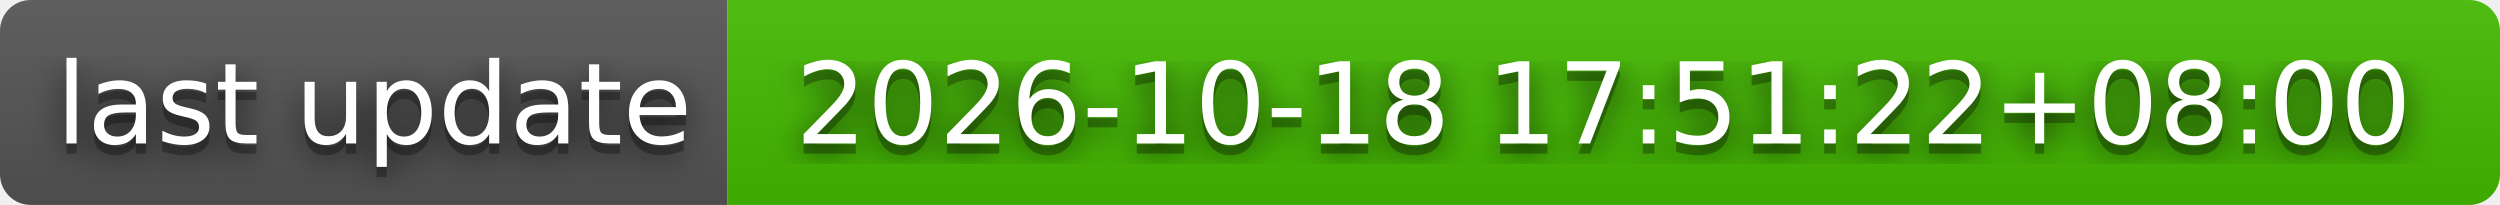
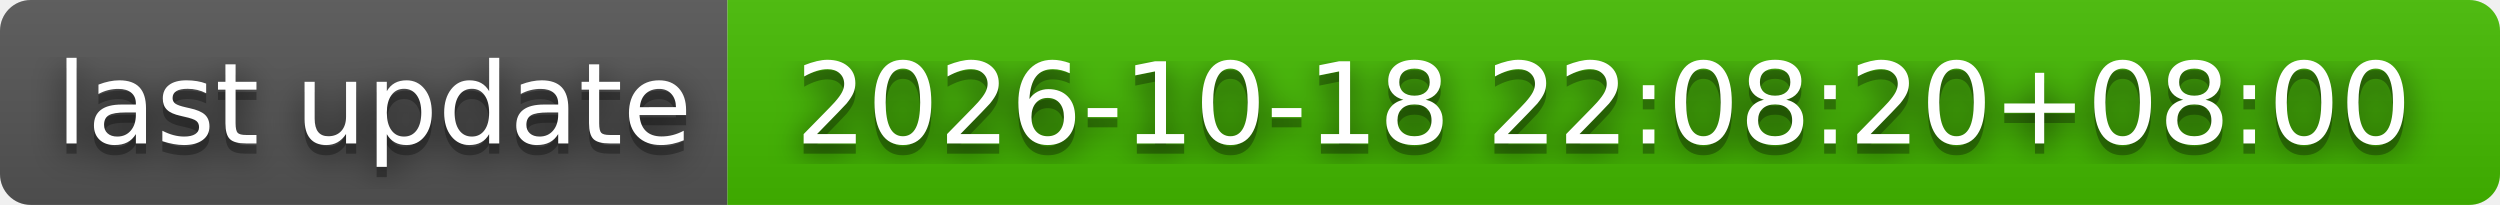
- <svg xmlns="http://www.w3.org/2000/svg" width="244" height="20" role="img" aria-label="last update: 2026-10-18 17:51:22+08:00">
+ <svg xmlns="http://www.w3.org/2000/svg" width="244" height="20" role="img" aria-label="last update: 2026-10-18 22:08:20+08:00">
  <filter id="blur">
    <feGaussianBlur stdDeviation="16" />
  </filter>
  <linearGradient id="s" x2="0" y2="100%">
    <stop offset="0" stop-color="#bbb" stop-opacity=".1" />
    <stop offset="1" stop-opacity=".1" />
  </linearGradient>
  <clipPath id="r">
    <rect width="244" height="20" rx="3" />
  </clipPath>
  <g clip-path="url(#r)">
    <rect width="71" height="20" fill="#555" />
    <rect x="71" width="173" height="20" fill="#4b0" />
    <rect width="244" height="20" fill="url(#s)" />
  </g>
  <g fill="#fff" text-anchor="middle" font-family="Verdana,Geneva,DejaVu Sans,sans-serif" text-rendering="geometricPrecision" font-size="110">
    <g transform="scale(.1)">
      <g aria-hidden="true" fill="#010101">
        <text x="365" y="150" fill-opacity=".8" filter="url(#blur)" textLength="610">last update</text>
        <text x="365" y="150" fill-opacity=".3" textLength="610">last update</text>
      </g>
      <text x="365" y="140" textLength="610">last update</text>
    </g>
    <g transform="scale(.1)">
      <g aria-hidden="true" fill="#010101">
-         <text x="1565" y="150" fill-opacity=".8" filter="url(#blur)" textLength="1630">2026-10-18 17:51:22+08:00</text>
-         <text x="1565" y="150" fill-opacity=".3" textLength="1630">2026-10-18 17:51:22+08:00</text>
+         <text x="1565" y="150" fill-opacity=".8" filter="url(#blur)" textLength="1630">2026-10-18 22:08:20+08:00</text>
+         <text x="1565" y="150" fill-opacity=".3" textLength="1630">2026-10-18 22:08:20+08:00</text>
      </g>
-       <text x="1565" y="140" textLength="1630">2026-10-18 17:51:22+08:00</text>
+       <text x="1565" y="140" textLength="1630">2026-10-18 22:08:20+08:00</text>
    </g>
  </g>
</svg>
